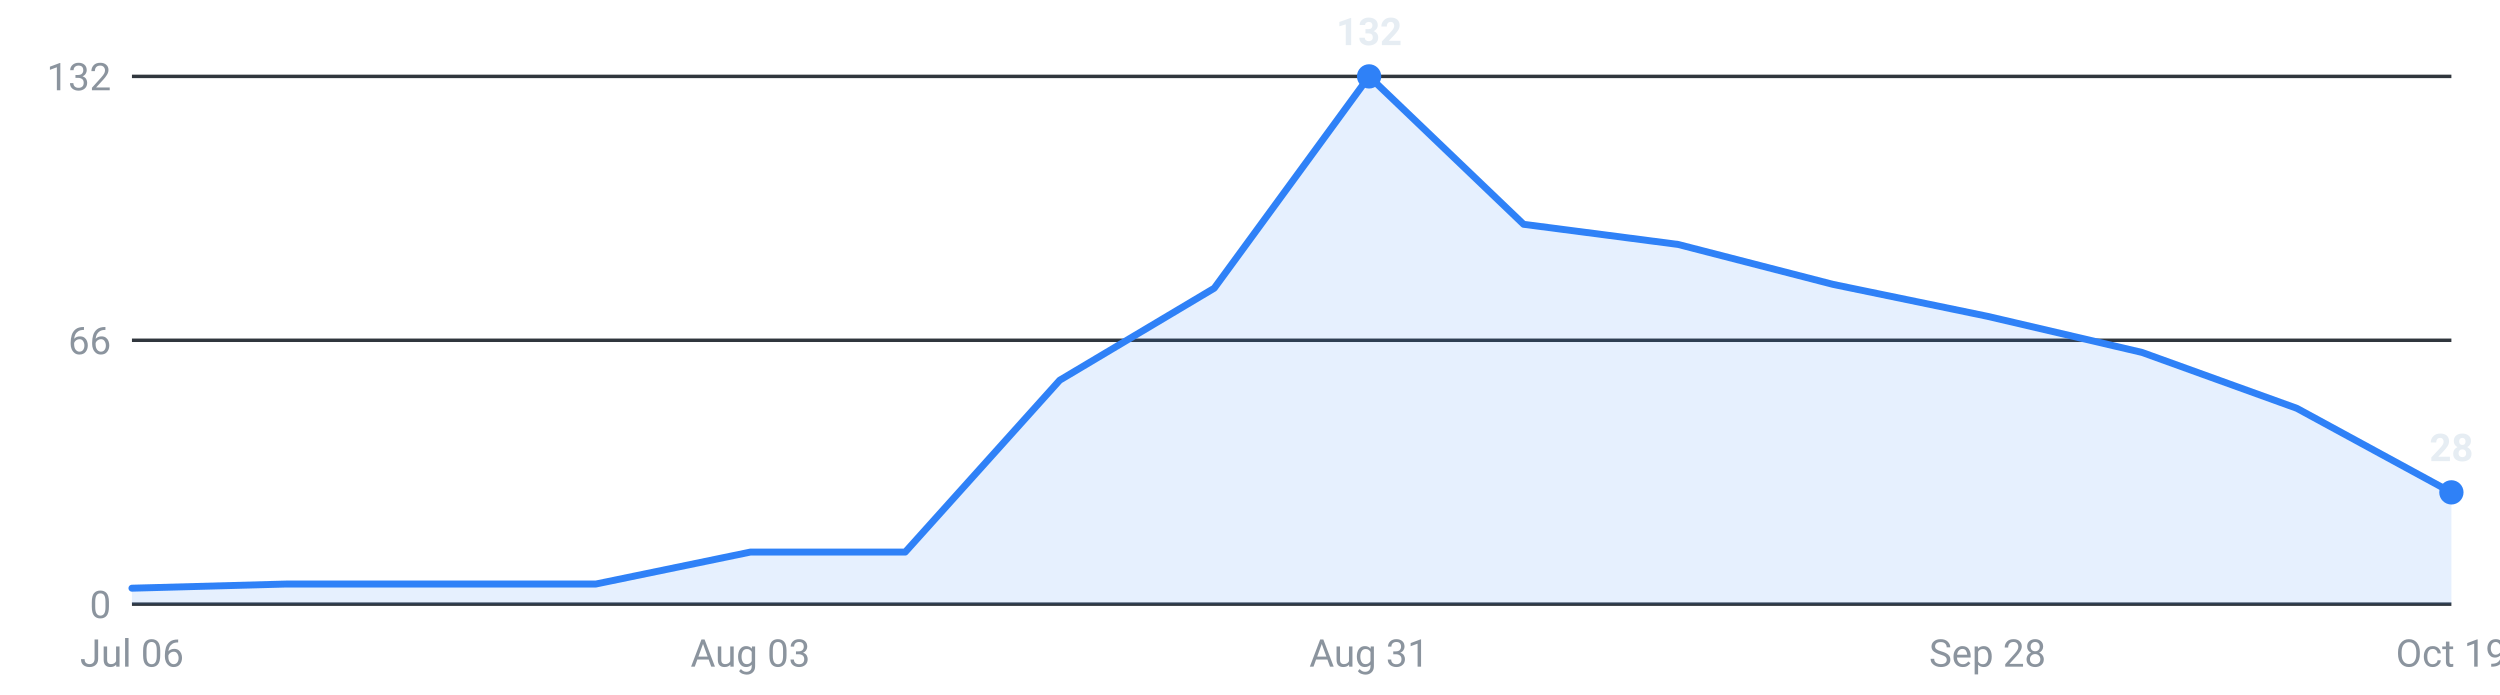
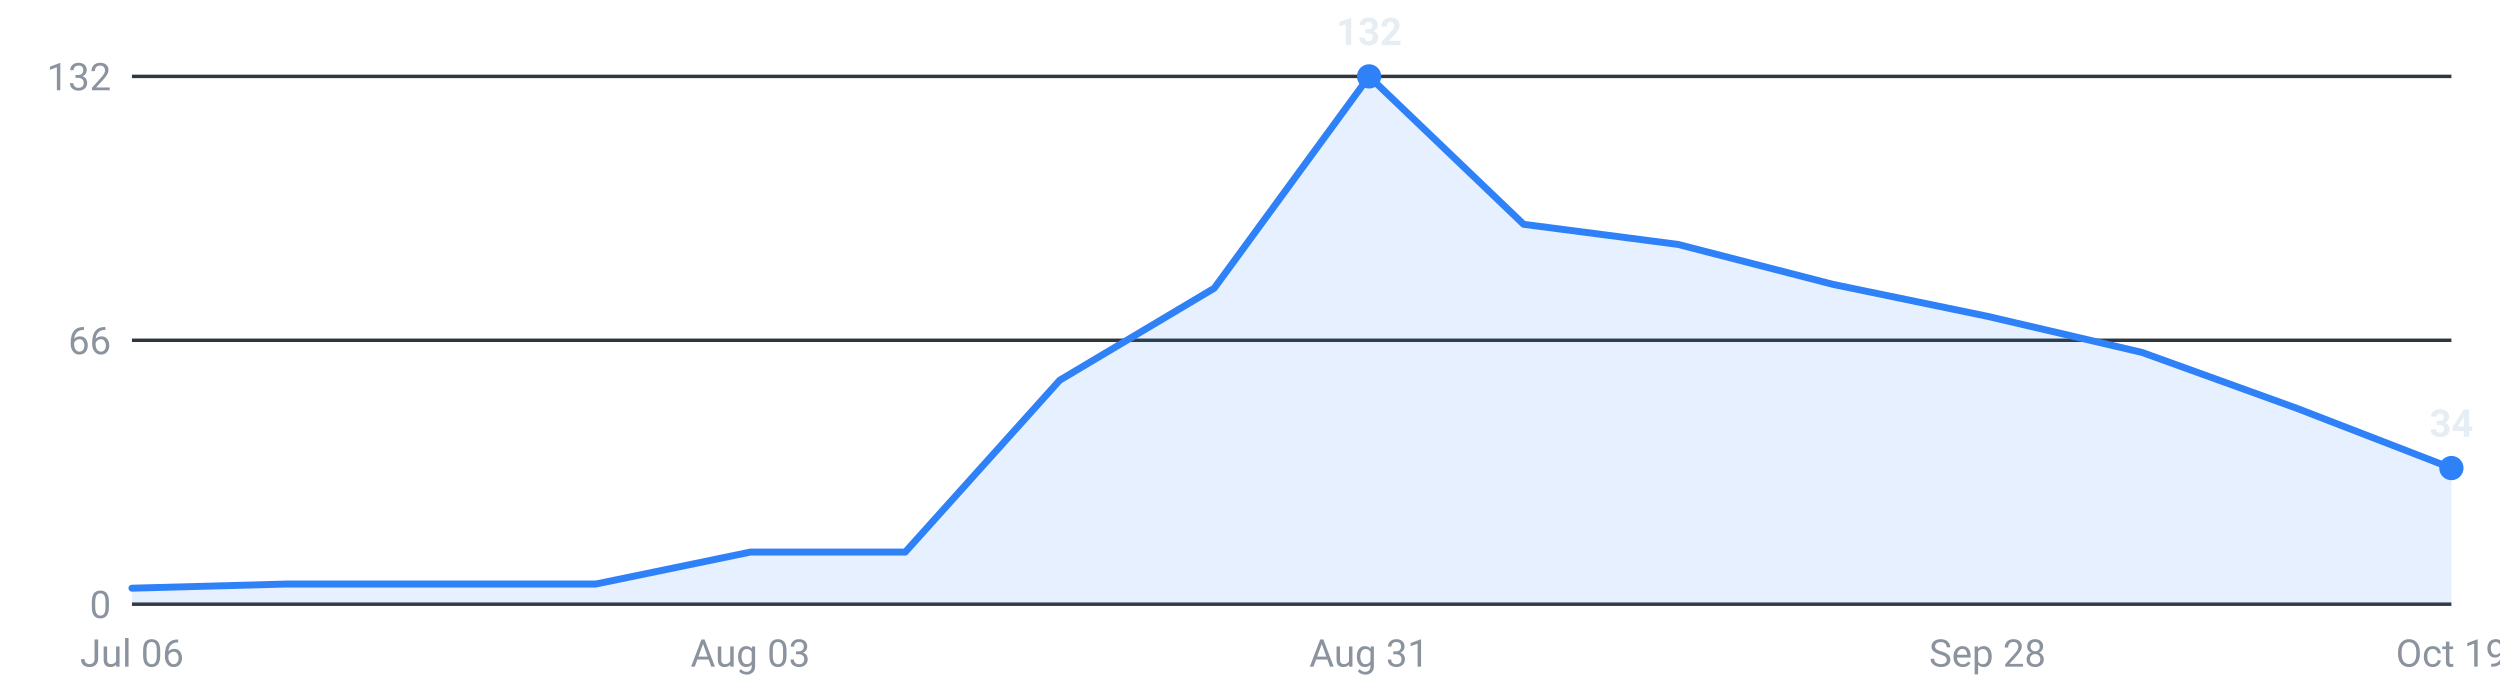
<svg xmlns="http://www.w3.org/2000/svg" viewBox="0 0 720 200" width="720" height="200" role="img" aria-label="Internships posted per week, last 16 weeks">
  <g font-family="-apple-system,Segoe UI,Roboto,sans-serif" font-size="11">
    <line x1="38" y1="174.0" x2="706" y2="174.0" stroke="#30363d" stroke-width="1" />
    <text x="32" y="178.0" text-anchor="end" fill="#8b949e">0</text>
    <line x1="38" y1="98.0" x2="706" y2="98.0" stroke="#30363d" stroke-width="1" />
    <text x="32" y="102.0" text-anchor="end" fill="#8b949e">66</text>
    <line x1="38" y1="22.0" x2="706" y2="22.0" stroke="#30363d" stroke-width="1" />
    <text x="32" y="26.0" text-anchor="end" fill="#8b949e">132</text>
-     <path d="M38.0,174 L38.0,169.4 L82.5,168.2 L127.1,168.2 L171.6,168.2 L216.1,159.0 L260.7,159.0 L305.2,109.5 L349.7,83.0 L394.3,22.0 L438.8,64.6 L483.3,70.4 L527.9,81.9 L572.4,91.1 L616.9,101.5 L661.5,117.6 L706.0,141.8 L706.0,174 Z" fill="#2f81f7" fill-opacity="0.12" />
-     <polyline points="38.0,169.4 82.5,168.2 127.1,168.2 171.6,168.2 216.1,159.0 260.7,159.0 305.2,109.5 349.7,83.0 394.3,22.0 438.8,64.6 483.3,70.4 527.9,81.9 572.4,91.1 616.9,101.5 661.5,117.6 706.0,141.8" fill="none" stroke="#2f81f7" stroke-width="2" stroke-linejoin="round" stroke-linecap="round" />
+     <path d="M38.0,174 L38.0,169.4 L82.5,168.2 L127.1,168.2 L171.6,168.2 L216.1,159.0 L260.7,159.0 L305.2,109.5 L349.7,83.0 L394.3,22.0 L438.8,64.6 L483.3,70.4 L527.9,81.9 L572.4,91.1 L616.9,101.5 L661.5,117.6 L706.0,134.8 L706.0,174 Z" fill="#2f81f7" fill-opacity="0.12" />
+     <polyline points="38.0,169.4 82.5,168.2 127.1,168.2 171.6,168.2 216.1,159.0 260.7,159.0 305.2,109.5 349.7,83.0 394.3,22.0 438.8,64.6 483.3,70.4 527.9,81.9 572.4,91.1 616.9,101.5 661.5,117.6 706.0,134.8" fill="none" stroke="#2f81f7" stroke-width="2" stroke-linejoin="round" stroke-linecap="round" />
    <circle cx="394.3" cy="22.0" r="3.5" fill="#2f81f7" />
    <text x="394.3" y="13.0" text-anchor="middle" fill="#e6edf3" font-weight="600">132</text>
-     <circle cx="706.0" cy="141.8" r="3.5" fill="#2f81f7" />
-     <text x="706.0" y="132.8" text-anchor="middle" fill="#e6edf3" font-weight="600">28</text>
+     <circle cx="706.0" cy="134.8" r="3.5" fill="#2f81f7" />
+     <text x="706.0" y="125.8" text-anchor="middle" fill="#e6edf3" font-weight="600">34</text>
    <text x="38.0" y="192" text-anchor="middle" fill="#8b949e">Jul 06</text>
    <text x="216.1" y="192" text-anchor="middle" fill="#8b949e">Aug 03</text>
    <text x="394.3" y="192" text-anchor="middle" fill="#8b949e">Aug 31</text>
    <text x="572.4" y="192" text-anchor="middle" fill="#8b949e">Sep 28</text>
    <text x="706.0" y="192" text-anchor="middle" fill="#8b949e">Oct 19</text>
  </g>
</svg>
